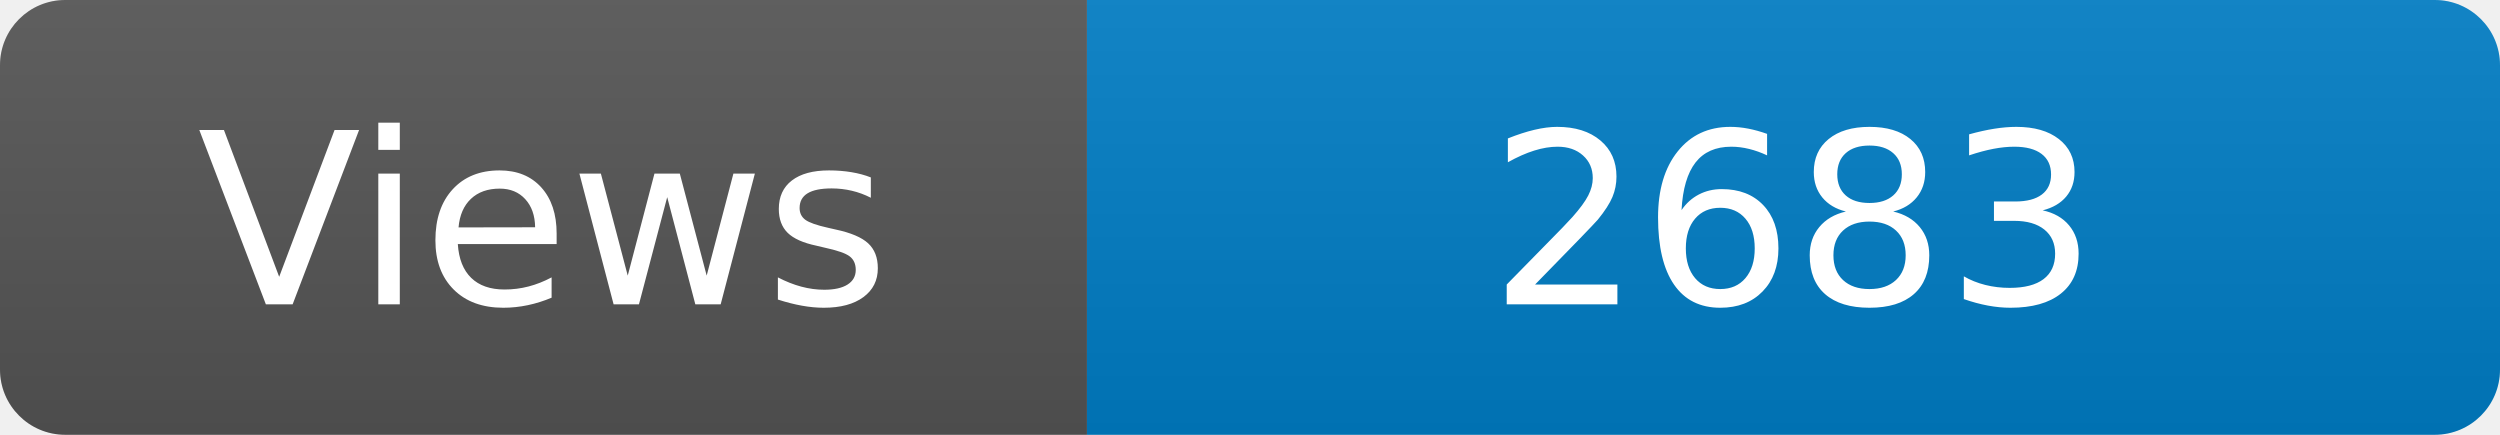
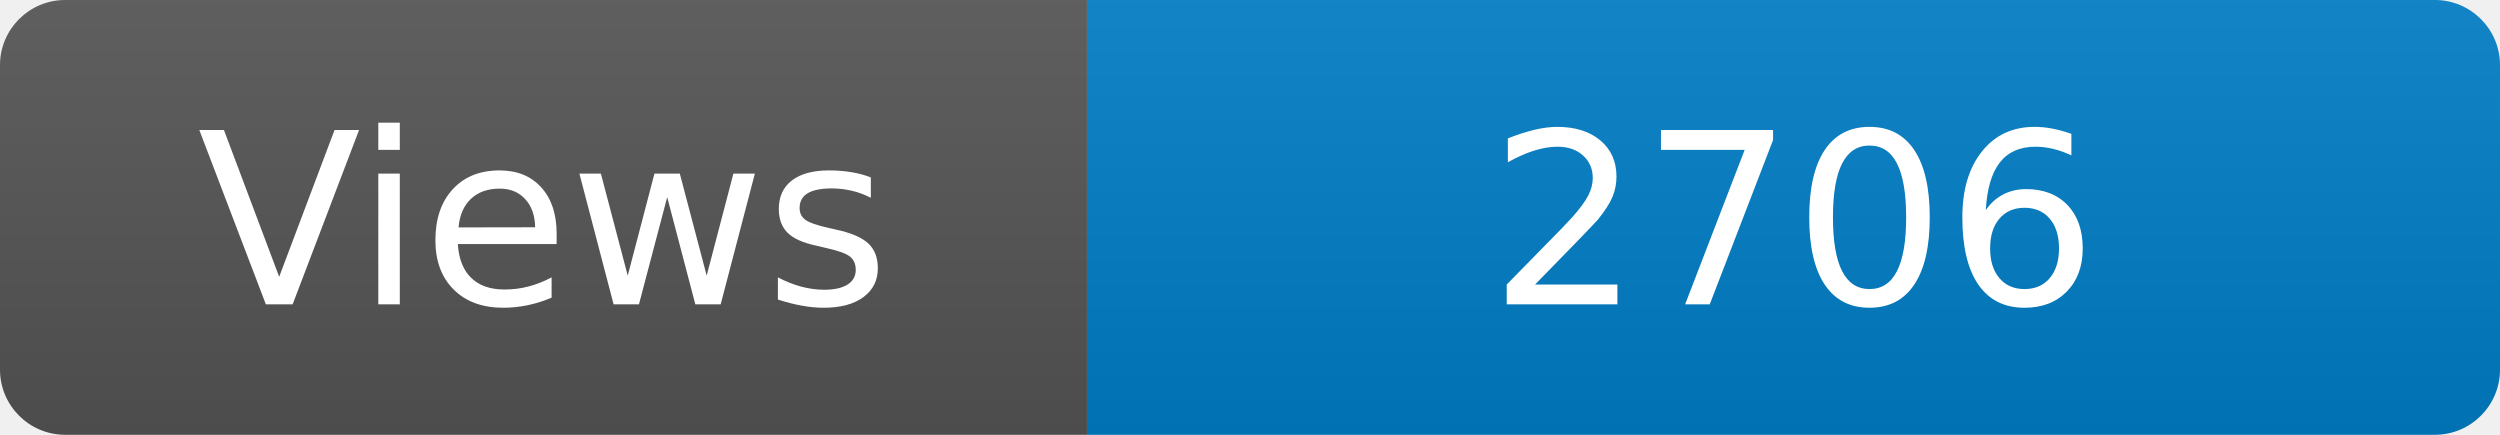
<svg xmlns="http://www.w3.org/2000/svg" width="115" height="20" role="img" aria-label="Maintained?: yes">
  <linearGradient id="s" x2="0" y2="100%">
    <stop offset="0" stop-color="#bbb" stop-opacity=".1" />
    <stop offset="1" stop-opacity=".1" />
  </linearGradient>
  <clipPath id="r">
    <rect width="115" height="20" rx="3" fill="#fff" />
  </clipPath>
  <g clip-path="url(#r)">
    <rect width="50" height="20" fill="#555" />
    <rect x="50" width="160" height="20" fill="#007ec6" />
    <rect width="115" height="20" fill="url(#s)" />
  </g>
  <g fill="#fff" text-anchor="middle" font-family="Verdana,Geneva,DejaVu Sans,sans-serif" font-size="110">
    <text x="250" y="140" transform="scale(.1)" fill="#fff">Views</text>
-     <text x="825" y="140" transform="scale(.1)" fill="#fff">2683</text>
+     <text x="825" y="140" transform="scale(.1)" fill="#fff">2706</text>
  </g>
</svg>
